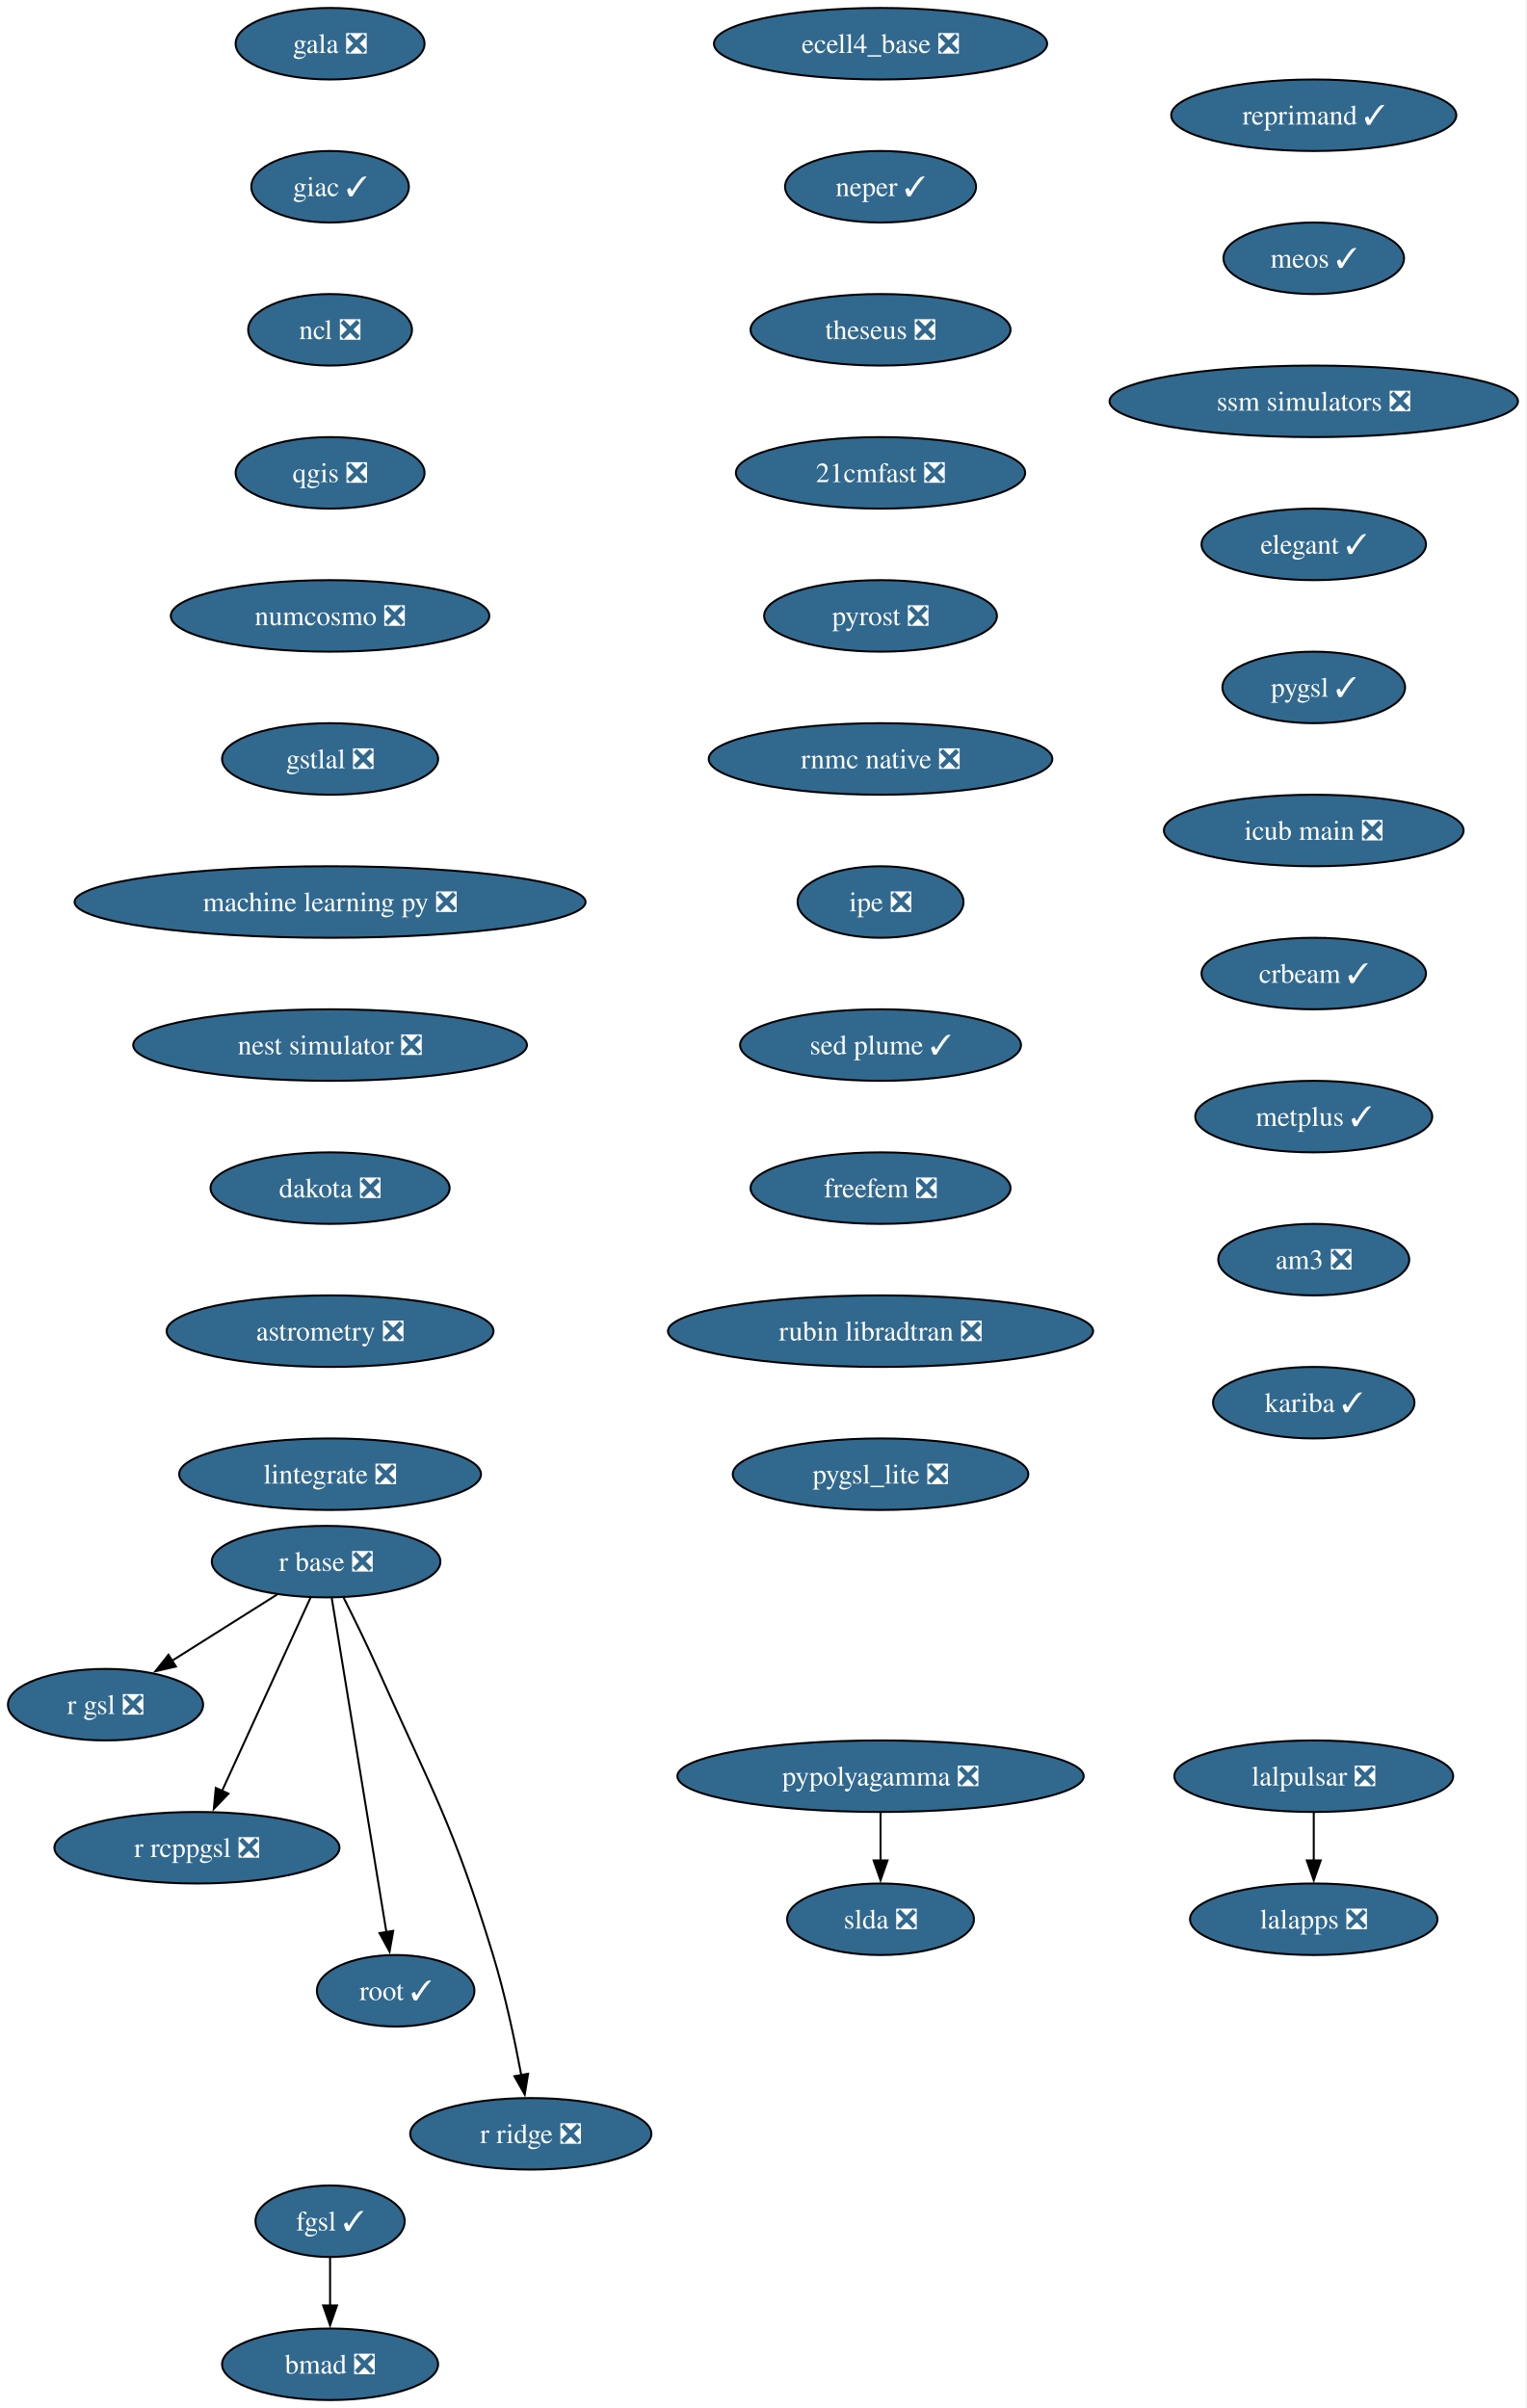
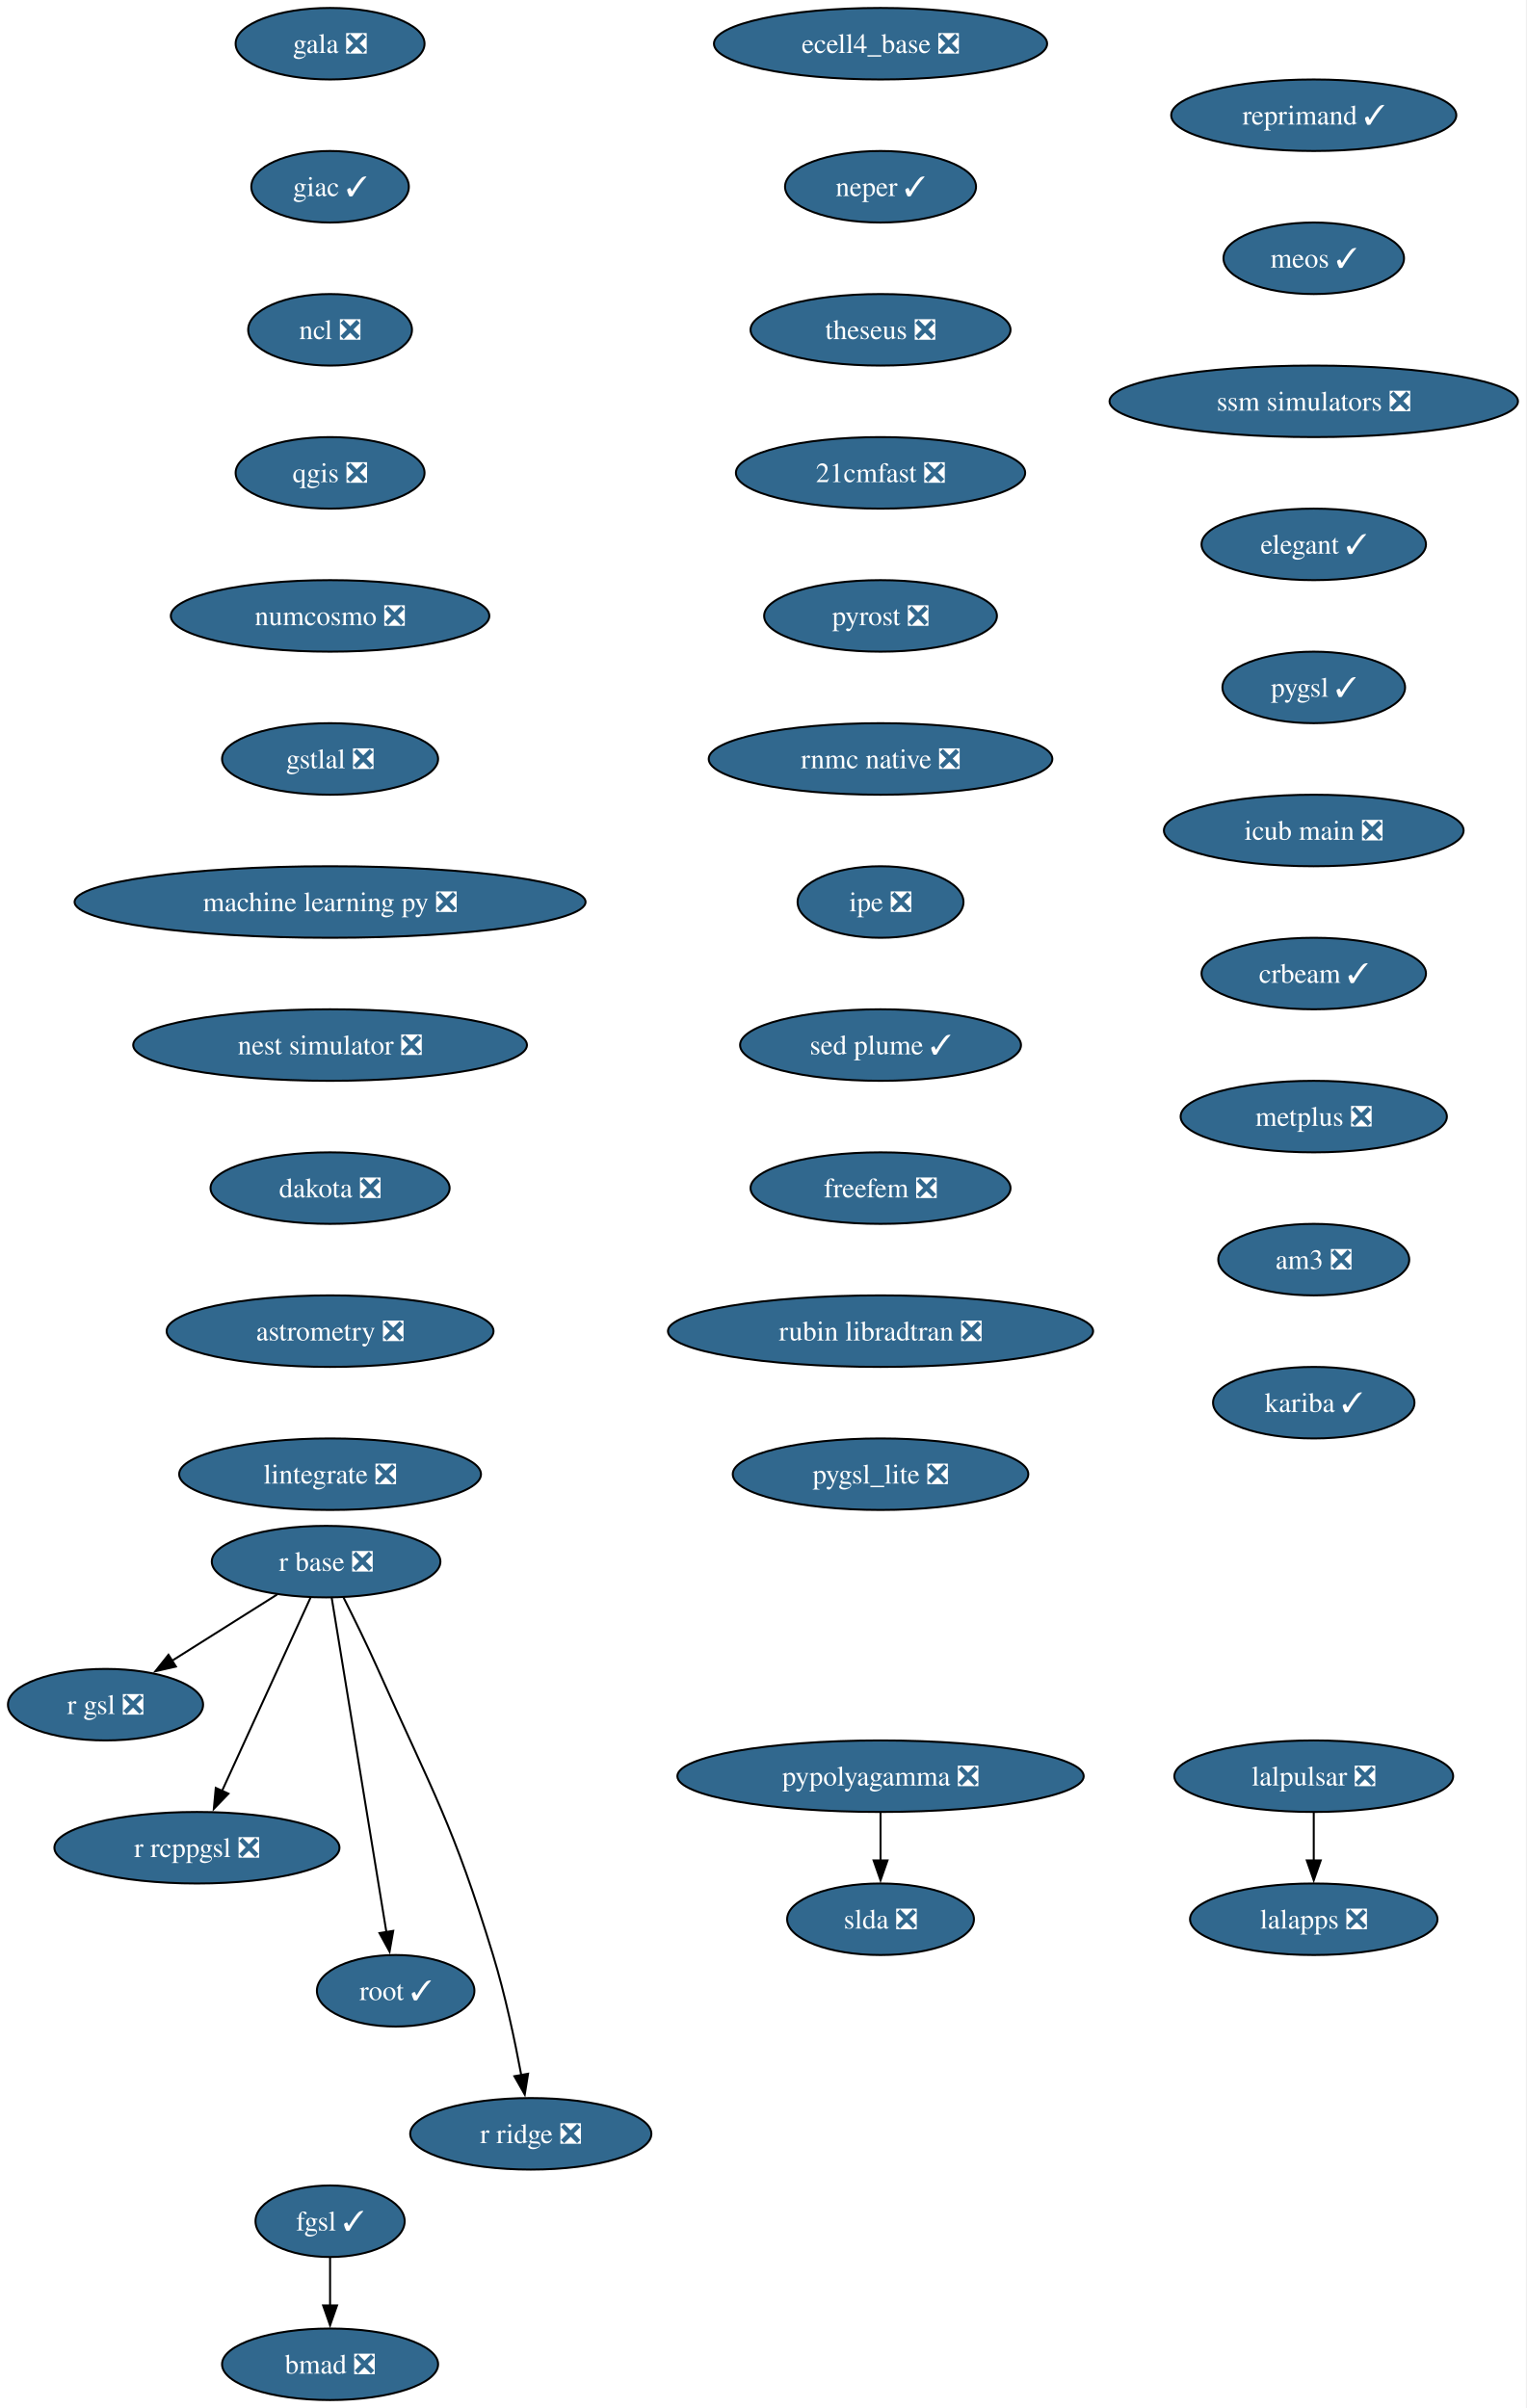
<svg xmlns="http://www.w3.org/2000/svg" xmlns:xlink="http://www.w3.org/1999/xlink" width="768pt" height="1212pt" viewBox="0.00 0.00 768.00 1212.00">
  <g id="graph0" class="graph" transform="scale(1 1) rotate(0) translate(4 1208)">
    <polygon fill="white" stroke="none" points="-4,4 -4,-1208 763.87,-1208 763.87,4 -4,4" />
    <g id="node1" class="node">
      <g id="a_node1">
        <a xlink:href="https://github.com/conda-forge/gala-feedstock/pull/40" xlink:title="gala ❎">
          <ellipse fill="#31688e" stroke="black" cx="162.1" cy="-1186" rx="47.53" ry="18" />
          <text xml:space="preserve" text-anchor="middle" x="162.1" y="-1181.33" font-family="Times,serif" font-size="14.00" fill="white">gala ❎</text>
        </a>
      </g>
    </g>
    <g id="node2" class="node">
      <g id="a_node2">
        <a xlink:href="https://github.com/conda-forge/giac-feedstock/pull/45" xlink:title="giac ✓">
          <ellipse fill="#31688e" stroke="black" cx="162.1" cy="-1114" rx="39.63" ry="18" />
          <text xml:space="preserve" text-anchor="middle" x="162.1" y="-1109.33" font-family="Times,serif" font-size="14.00" fill="white">giac ✓</text>
        </a>
      </g>
    </g>
    <g id="node3" class="node">
      <g id="a_node3">
        <a xlink:href="https://github.com/conda-forge/ncl-feedstock/pull/177" xlink:title="ncl ❎">
          <ellipse fill="#31688e" stroke="black" cx="162.1" cy="-1042" rx="41.21" ry="18" />
          <text xml:space="preserve" text-anchor="middle" x="162.1" y="-1037.33" font-family="Times,serif" font-size="14.00" fill="white">ncl ❎</text>
        </a>
      </g>
    </g>
    <g id="node4" class="node">
      <g id="a_node4">
        <a xlink:href="https://github.com/conda-forge/qgis-feedstock/pull/608" xlink:title="qgis ❎">
          <ellipse fill="#31688e" stroke="black" cx="162.1" cy="-970" rx="47.53" ry="18" />
          <text xml:space="preserve" text-anchor="middle" x="162.1" y="-965.33" font-family="Times,serif" font-size="14.00" fill="white">qgis ❎</text>
        </a>
      </g>
    </g>
    <g id="node7" class="node">
      <g id="a_node7">
        <a xlink:href="https://github.com/conda-forge/numcosmo-feedstock/pull/121" xlink:title="numcosmo ❎">
          <ellipse fill="#31688e" stroke="black" cx="162.1" cy="-898" rx="80.14" ry="18" />
          <text xml:space="preserve" text-anchor="middle" x="162.1" y="-893.33" font-family="Times,serif" font-size="14.00" fill="white">numcosmo ❎</text>
        </a>
      </g>
    </g>
    <g id="node5" class="node">
      <g id="a_node5">
        <a xlink:href="https://github.com/conda-forge/pypolyagamma-feedstock/pull/24" xlink:title="pypolyagamma ❎">
          <ellipse fill="#31688e" stroke="black" cx="439.1" cy="-314" rx="102.24" ry="18" />
          <text xml:space="preserve" text-anchor="middle" x="439.1" y="-309.32" font-family="Times,serif" font-size="14.00" fill="white">pypolyagamma ❎</text>
        </a>
      </g>
    </g>
    <g id="node6" class="node">
      <g id="a_node6">
        <a xlink:href="https://github.com/conda-forge/slda-feedstock/pull/19" xlink:title="slda ❎">
          <ellipse fill="#31688e" stroke="black" cx="439.1" cy="-242" rx="47" ry="18" />
          <text xml:space="preserve" text-anchor="middle" x="439.1" y="-237.32" font-family="Times,serif" font-size="14.00" fill="white">slda ❎</text>
        </a>
      </g>
    </g>
    <g id="edge4" class="edge">
      <path fill="none" stroke="black" d="M439.1,-295.7C439.1,-288.41 439.1,-279.73 439.1,-271.54" />
      <polygon fill="black" stroke="black" points="442.6,-271.62 439.1,-261.62 435.6,-271.62 442.6,-271.62" />
    </g>
    <g id="node13" class="node">
      <g id="a_node13">
        <a xlink:href="https://github.com/conda-forge/gstlal-feedstock/pull/48" xlink:title="gstlal ❎">
          <ellipse fill="#31688e" stroke="black" cx="162.1" cy="-826" rx="54.36" ry="18" />
          <text xml:space="preserve" text-anchor="middle" x="162.1" y="-821.33" font-family="Times,serif" font-size="14.00" fill="white">gstlal ❎</text>
        </a>
      </g>
    </g>
    <g id="node8" class="node">
      <g id="a_node8">
        <a xlink:href="https://github.com/conda-forge/r-base-feedstock/pull/420" xlink:title="r base ❎">
          <ellipse fill="#31688e" stroke="black" cx="160.1" cy="-422" rx="57.52" ry="18" />
          <text xml:space="preserve" text-anchor="middle" x="160.1" y="-417.32" font-family="Times,serif" font-size="14.00" fill="white">r base ❎</text>
        </a>
      </g>
    </g>
    <g id="node9" class="node">
      <g id="a_node9">
        <a xlink:href="https://github.com/conda-forge/r-gsl-feedstock/pull/27" xlink:title="r gsl ❎">
          <ellipse fill="#31688e" stroke="black" cx="49.1" cy="-350" rx="49.1" ry="18" />
          <text xml:space="preserve" text-anchor="middle" x="49.1" y="-345.32" font-family="Times,serif" font-size="14.00" fill="white">r gsl ❎</text>
        </a>
      </g>
    </g>
    <g id="edge6" class="edge">
      <path fill="none" stroke="black" d="M135.47,-405.46C119.88,-395.63 99.52,-382.8 82.49,-372.06" />
      <polygon fill="black" stroke="black" points="84.51,-369.19 74.19,-366.82 80.78,-375.11 84.51,-369.19" />
    </g>
    <g id="node10" class="node">
      <g id="a_node10">
        <a xlink:href="https://github.com/conda-forge/r-rcppgsl-feedstock/pull/27" xlink:title="r rcppgsl ❎">
          <ellipse fill="#31688e" stroke="black" cx="95.1" cy="-278" rx="71.73" ry="18" />
          <text xml:space="preserve" text-anchor="middle" x="95.1" y="-273.32" font-family="Times,serif" font-size="14.00" fill="white">r rcppgsl ❎</text>
        </a>
      </g>
    </g>
    <g id="edge7" class="edge">
      <path fill="none" stroke="black" d="M152.26,-403.87C141.19,-379.67 120.83,-335.21 107.64,-306.39" />
      <polygon fill="black" stroke="black" points="110.95,-305.2 103.6,-297.57 104.58,-308.11 110.95,-305.2" />
    </g>
    <g id="node11" class="node">
      <g id="a_node11">
        <a xlink:href="https://github.com/conda-forge/root-feedstock/pull/377" xlink:title="root ✓">
          <ellipse fill="#31688e" stroke="black" cx="195.1" cy="-206" rx="39.63" ry="18" />
          <text xml:space="preserve" text-anchor="middle" x="195.1" y="-201.33" font-family="Times,serif" font-size="14.00" fill="white">root ✓</text>
        </a>
      </g>
    </g>
    <g id="edge8" class="edge">
      <path fill="none" stroke="black" d="M162.91,-403.85C168.91,-367.14 183.06,-280.66 190.44,-235.53" />
      <polygon fill="black" stroke="black" points="193.88,-236.16 192.04,-225.73 186.97,-235.03 193.88,-236.16" />
    </g>
    <g id="node12" class="node">
      <g id="a_node12">
        <a xlink:href="https://github.com/conda-forge/r-ridge-feedstock/pull/4" xlink:title="r ridge ❎">
          <ellipse fill="#31688e" stroke="black" cx="263.1" cy="-134" rx="60.68" ry="18" />
          <text xml:space="preserve" text-anchor="middle" x="263.1" y="-129.32" font-family="Times,serif" font-size="14.00" fill="white">r ridge ❎</text>
        </a>
      </g>
    </g>
    <g id="edge9" class="edge">
      <path fill="none" stroke="black" d="M168.86,-403.96C174.06,-393.65 180.68,-380.17 186.1,-368 214.21,-304.99 223.94,-289.98 244.1,-224 250.18,-204.11 255.03,-181.15 258.31,-163.53" />
      <polygon fill="black" stroke="black" points="261.74,-164.24 260.06,-153.78 254.85,-163 261.74,-164.24" />
    </g>
    <g id="node16" class="node">
      <g id="a_node16">
        <a xlink:href="https://github.com/conda-forge/machine-learning-py-feedstock/pull/14" xlink:title="machine learning py ❎">
          <ellipse fill="#31688e" stroke="black" cx="162.1" cy="-754" rx="128.55" ry="18" />
          <text xml:space="preserve" text-anchor="middle" x="162.1" y="-749.33" font-family="Times,serif" font-size="14.00" fill="white">machine learning py ❎</text>
        </a>
      </g>
    </g>
    <g id="node14" class="node">
      <g id="a_node14">
        <a xlink:href="https://github.com/conda-forge/lalpulsar-feedstock/pull/84" xlink:title="lalpulsar ❎">
          <ellipse fill="#31688e" stroke="black" cx="657.1" cy="-314" rx="70.15" ry="18" />
          <text xml:space="preserve" text-anchor="middle" x="657.1" y="-309.32" font-family="Times,serif" font-size="14.00" fill="white">lalpulsar ❎</text>
        </a>
      </g>
    </g>
    <g id="node15" class="node">
      <g id="a_node15">
        <a xlink:href="https://github.com/conda-forge/lalapps-feedstock/pull/65" xlink:title="lalapps ❎">
          <ellipse fill="#31688e" stroke="black" cx="657.1" cy="-242" rx="62.26" ry="18" />
          <text xml:space="preserve" text-anchor="middle" x="657.1" y="-237.32" font-family="Times,serif" font-size="14.00" fill="white">lalapps ❎</text>
        </a>
      </g>
    </g>
    <g id="edge11" class="edge">
      <path fill="none" stroke="black" d="M657.1,-295.7C657.1,-288.41 657.1,-279.73 657.1,-271.54" />
      <polygon fill="black" stroke="black" points="660.6,-271.62 657.1,-261.62 653.6,-271.62 660.6,-271.62" />
    </g>
    <g id="node17" class="node">
      <g id="a_node17">
        <a xlink:href="https://github.com/conda-forge/nest-simulator-feedstock/pull/130" xlink:title="nest simulator ❎">
          <ellipse fill="#31688e" stroke="black" cx="162.1" cy="-682" rx="99.08" ry="18" />
          <text xml:space="preserve" text-anchor="middle" x="162.1" y="-677.33" font-family="Times,serif" font-size="14.00" fill="white">nest simulator ❎</text>
        </a>
      </g>
    </g>
    <g id="node18" class="node">
      <g id="a_node18">
        <a xlink:href="https://github.com/conda-forge/dakota-feedstock/pull/64" xlink:title="dakota ❎">
          <ellipse fill="#31688e" stroke="black" cx="162.1" cy="-610" rx="60.15" ry="18" />
          <text xml:space="preserve" text-anchor="middle" x="162.1" y="-605.33" font-family="Times,serif" font-size="14.00" fill="white">dakota ❎</text>
        </a>
      </g>
    </g>
    <g id="node19" class="node">
      <g id="a_node19">
        <a xlink:href="https://github.com/conda-forge/astrometry-feedstock/pull/67" xlink:title="astrometry ❎">
          <ellipse fill="#31688e" stroke="black" cx="162.1" cy="-538" rx="82.25" ry="18" />
          <text xml:space="preserve" text-anchor="middle" x="162.1" y="-533.33" font-family="Times,serif" font-size="14.00" fill="white">astrometry ❎</text>
        </a>
      </g>
    </g>
    <g id="node20" class="node">
      <g id="a_node20">
        <a xlink:href="https://github.com/conda-forge/lintegrate-feedstock/pull/47" xlink:title="lintegrate ❎">
          <ellipse fill="#31688e" stroke="black" cx="162.1" cy="-466" rx="75.94" ry="18" />
          <text xml:space="preserve" text-anchor="middle" x="162.1" y="-461.32" font-family="Times,serif" font-size="14.00" fill="white">lintegrate ❎</text>
        </a>
      </g>
    </g>
    <g id="node21" class="node">
      <g id="a_node21">
        <a xlink:href="https://github.com/conda-forge/ecell4_base-feedstock/pull/39" xlink:title="ecell4_base ❎">
          <ellipse fill="#31688e" stroke="black" cx="439.1" cy="-1186" rx="83.83" ry="18" />
          <text xml:space="preserve" text-anchor="middle" x="439.1" y="-1181.33" font-family="Times,serif" font-size="14.00" fill="white">ecell4_base ❎</text>
        </a>
      </g>
    </g>
    <g id="node22" class="node">
      <g id="a_node22">
        <a xlink:href="https://github.com/conda-forge/neper-feedstock/pull/34" xlink:title="neper ✓">
          <ellipse fill="#31688e" stroke="black" cx="439.1" cy="-1114" rx="48.05" ry="18" />
          <text xml:space="preserve" text-anchor="middle" x="439.1" y="-1109.33" font-family="Times,serif" font-size="14.00" fill="white">neper ✓</text>
        </a>
      </g>
    </g>
    <g id="node23" class="node">
      <g id="a_node23">
        <a xlink:href="https://github.com/conda-forge/theseus-feedstock/pull/2" xlink:title="theseus ❎">
          <ellipse fill="#31688e" stroke="black" cx="439.1" cy="-1042" rx="65.41" ry="18" />
          <text xml:space="preserve" text-anchor="middle" x="439.1" y="-1037.33" font-family="Times,serif" font-size="14.00" fill="white">theseus ❎</text>
        </a>
      </g>
    </g>
    <g id="node24" class="node">
      <g id="a_node24">
        <a xlink:href="https://github.com/conda-forge/21cmfast-feedstock/pull/34" xlink:title="21cmfast ❎">
          <ellipse fill="#31688e" stroke="black" cx="439.1" cy="-970" rx="72.78" ry="18" />
          <text xml:space="preserve" text-anchor="middle" x="439.1" y="-965.33" font-family="Times,serif" font-size="14.00" fill="white">21cmfast ❎</text>
        </a>
      </g>
    </g>
    <g id="node25" class="node">
      <g id="a_node25">
        <a xlink:href="https://github.com/conda-forge/pyrost-feedstock/pull/38" xlink:title="pyrost ❎">
          <ellipse fill="#31688e" stroke="black" cx="439.1" cy="-898" rx="58.57" ry="18" />
          <text xml:space="preserve" text-anchor="middle" x="439.1" y="-893.33" font-family="Times,serif" font-size="14.00" fill="white">pyrost ❎</text>
        </a>
      </g>
    </g>
    <g id="node26" class="node">
      <g id="a_node26">
        <a xlink:href="https://github.com/conda-forge/rnmc-native-feedstock/pull/8" xlink:title="rnmc native ❎">
          <ellipse fill="#31688e" stroke="black" cx="439.1" cy="-826" rx="86.46" ry="18" />
          <text xml:space="preserve" text-anchor="middle" x="439.1" y="-821.33" font-family="Times,serif" font-size="14.00" fill="white">rnmc native ❎</text>
        </a>
      </g>
    </g>
    <g id="node27" class="node">
      <g id="a_node27">
        <a xlink:href="https://github.com/conda-forge/ipe-feedstock/pull/45" xlink:title="ipe ❎">
          <ellipse fill="#31688e" stroke="black" cx="439.1" cy="-754" rx="41.74" ry="18" />
          <text xml:space="preserve" text-anchor="middle" x="439.1" y="-749.33" font-family="Times,serif" font-size="14.00" fill="white">ipe ❎</text>
        </a>
      </g>
    </g>
    <g id="node30" class="node">
      <g id="a_node30">
        <a xlink:href="https://github.com/conda-forge/sed-plume-feedstock/pull/8" xlink:title="sed plume ✓">
          <ellipse fill="#31688e" stroke="black" cx="439.1" cy="-682" rx="70.68" ry="18" />
          <text xml:space="preserve" text-anchor="middle" x="439.1" y="-677.33" font-family="Times,serif" font-size="14.00" fill="white">sed plume ✓</text>
        </a>
      </g>
    </g>
    <g id="node28" class="node">
      <g id="a_node28">
        <a xlink:href="https://github.com/conda-forge/bmad-feedstock/pull/736" xlink:title="bmad ❎">
          <ellipse fill="#31688e" stroke="black" cx="162.1" cy="-18" rx="54.36" ry="18" />
          <text xml:space="preserve" text-anchor="middle" x="162.1" y="-13.32" font-family="Times,serif" font-size="14.00" fill="white">bmad ❎</text>
        </a>
      </g>
    </g>
    <g id="node29" class="node">
      <g id="a_node29">
        <a xlink:href="https://github.com/conda-forge/fgsl-feedstock/pull/4" xlink:title="fgsl ✓">
          <ellipse fill="#31688e" stroke="black" cx="162.1" cy="-90" rx="37.53" ry="18" />
          <text xml:space="preserve" text-anchor="middle" x="162.1" y="-85.33" font-family="Times,serif" font-size="14.00" fill="white">fgsl ✓</text>
        </a>
      </g>
    </g>
    <g id="edge23" class="edge">
      <path fill="none" stroke="black" d="M162.1,-71.7C162.1,-64.41 162.1,-55.73 162.1,-47.54" />
      <polygon fill="black" stroke="black" points="165.6,-47.62 162.1,-37.62 158.6,-47.62 165.6,-47.62" />
    </g>
    <g id="node31" class="node">
      <g id="a_node31">
        <a xlink:href="https://github.com/conda-forge/freefem-feedstock/pull/56" xlink:title="freefem ❎">
          <ellipse fill="#31688e" stroke="black" cx="439.1" cy="-610" rx="65.41" ry="18" />
          <text xml:space="preserve" text-anchor="middle" x="439.1" y="-605.33" font-family="Times,serif" font-size="14.00" fill="white">freefem ❎</text>
        </a>
      </g>
    </g>
    <g id="node32" class="node">
      <g id="a_node32">
        <a xlink:href="https://github.com/conda-forge/rubin-libradtran-feedstock/pull/18" xlink:title="rubin libradtran ❎">
          <ellipse fill="#31688e" stroke="black" cx="439.1" cy="-538" rx="106.98" ry="18" />
          <text xml:space="preserve" text-anchor="middle" x="439.1" y="-533.33" font-family="Times,serif" font-size="14.00" fill="white">rubin libradtran ❎</text>
        </a>
      </g>
    </g>
    <g id="node33" class="node">
      <g id="a_node33">
        <a xlink:href="https://github.com/conda-forge/pygsl_lite-feedstock/pull/28" xlink:title="pygsl_lite ❎">
          <ellipse fill="#31688e" stroke="black" cx="439.1" cy="-466" rx="74.36" ry="18" />
          <text xml:space="preserve" text-anchor="middle" x="439.1" y="-461.32" font-family="Times,serif" font-size="14.00" fill="white">pygsl_lite ❎</text>
        </a>
      </g>
    </g>
    <g id="node34" class="node">
      <g id="a_node34">
        <a xlink:href="https://github.com/conda-forge/reprimand-feedstock/pull/15" xlink:title="reprimand ✓">
          <ellipse fill="#31688e" stroke="black" cx="657.1" cy="-1150" rx="71.73" ry="18" />
          <text xml:space="preserve" text-anchor="middle" x="657.1" y="-1145.33" font-family="Times,serif" font-size="14.00" fill="white">reprimand ✓</text>
        </a>
      </g>
    </g>
    <g id="node35" class="node">
      <g id="a_node35">
        <a xlink:href="https://github.com/conda-forge/meos-feedstock/pull/22" xlink:title="meos ✓">
          <ellipse fill="#31688e" stroke="black" cx="657.1" cy="-1078" rx="45.42" ry="18" />
          <text xml:space="preserve" text-anchor="middle" x="657.1" y="-1073.33" font-family="Times,serif" font-size="14.00" fill="white">meos ✓</text>
        </a>
      </g>
    </g>
    <g id="node36" class="node">
      <g id="a_node36">
        <a xlink:href="https://github.com/conda-forge/ssm-simulators-feedstock/pull/28" xlink:title="ssm simulators ❎">
          <ellipse fill="#31688e" stroke="black" cx="657.1" cy="-1006" rx="102.77" ry="18" />
          <text xml:space="preserve" text-anchor="middle" x="657.1" y="-1001.33" font-family="Times,serif" font-size="14.00" fill="white">ssm simulators ❎</text>
        </a>
      </g>
    </g>
    <g id="node37" class="node">
      <g id="a_node37">
        <a xlink:href="https://github.com/conda-forge/elegant-feedstock/pull/34" xlink:title="elegant ✓">
          <ellipse fill="#31688e" stroke="black" cx="657.1" cy="-934" rx="56.47" ry="18" />
          <text xml:space="preserve" text-anchor="middle" x="657.1" y="-929.33" font-family="Times,serif" font-size="14.00" fill="white">elegant ✓</text>
        </a>
      </g>
    </g>
    <g id="node38" class="node">
      <g id="a_node38">
        <a xlink:href="https://github.com/conda-forge/pygsl-feedstock/pull/15" xlink:title="pygsl ✓">
          <ellipse fill="#31688e" stroke="black" cx="657.1" cy="-862" rx="45.95" ry="18" />
          <text xml:space="preserve" text-anchor="middle" x="657.1" y="-857.33" font-family="Times,serif" font-size="14.00" fill="white">pygsl ✓</text>
        </a>
      </g>
    </g>
    <g id="node39" class="node">
      <g id="a_node39">
        <a xlink:href="https://github.com/conda-forge/icub-main-feedstock/pull/52" xlink:title="icub main ❎">
          <ellipse fill="#31688e" stroke="black" cx="657.1" cy="-790" rx="75.41" ry="18" />
          <text xml:space="preserve" text-anchor="middle" x="657.1" y="-785.33" font-family="Times,serif" font-size="14.00" fill="white">icub main ❎</text>
        </a>
      </g>
    </g>
    <g id="node40" class="node">
      <g id="a_node40">
        <a xlink:href="https://github.com/conda-forge/crbeam-feedstock/pull/4" xlink:title="crbeam ✓">
          <ellipse fill="#31688e" stroke="black" cx="657.1" cy="-718" rx="56.47" ry="18" />
          <text xml:space="preserve" text-anchor="middle" x="657.1" y="-713.33" font-family="Times,serif" font-size="14.00" fill="white">crbeam ✓</text>
        </a>
      </g>
    </g>
    <g id="node41" class="node">
      <g id="a_node41">
-         <a xlink:href="https://github.com/conda-forge/metplus-feedstock/pull/18" xlink:title="metplus ✓">
-           <ellipse fill="#31688e" stroke="black" cx="657.1" cy="-646" rx="59.63" ry="18" />
-           <text xml:space="preserve" text-anchor="middle" x="657.1" y="-641.33" font-family="Times,serif" font-size="14.00" fill="white">metplus ✓</text>
+         <a xlink:href="https://github.com/conda-forge/metplus-feedstock/pull/18" xlink:title="metplus ❎">
+           <ellipse fill="#31688e" stroke="black" cx="657.1" cy="-646" rx="66.99" ry="18" />
+           <text xml:space="preserve" text-anchor="middle" x="657.1" y="-641.33" font-family="Times,serif" font-size="14.00" fill="white">metplus ❎</text>
        </a>
      </g>
    </g>
    <g id="node42" class="node">
      <g id="a_node42">
        <a xlink:href="https://github.com/conda-forge/am3-feedstock/pull/6" xlink:title="am3 ❎">
          <ellipse fill="#31688e" stroke="black" cx="657.1" cy="-574" rx="48.05" ry="18" />
          <text xml:space="preserve" text-anchor="middle" x="657.1" y="-569.33" font-family="Times,serif" font-size="14.00" fill="white">am3 ❎</text>
        </a>
      </g>
    </g>
    <g id="node43" class="node">
      <g id="a_node43">
        <a xlink:href="https://github.com/conda-forge/kariba-feedstock/pull/2" xlink:title="kariba ✓">
          <ellipse fill="#31688e" stroke="black" cx="657.1" cy="-502" rx="50.68" ry="18" />
          <text xml:space="preserve" text-anchor="middle" x="657.1" y="-497.32" font-family="Times,serif" font-size="14.00" fill="white">kariba ✓</text>
        </a>
      </g>
    </g>
  </g>
</svg>
